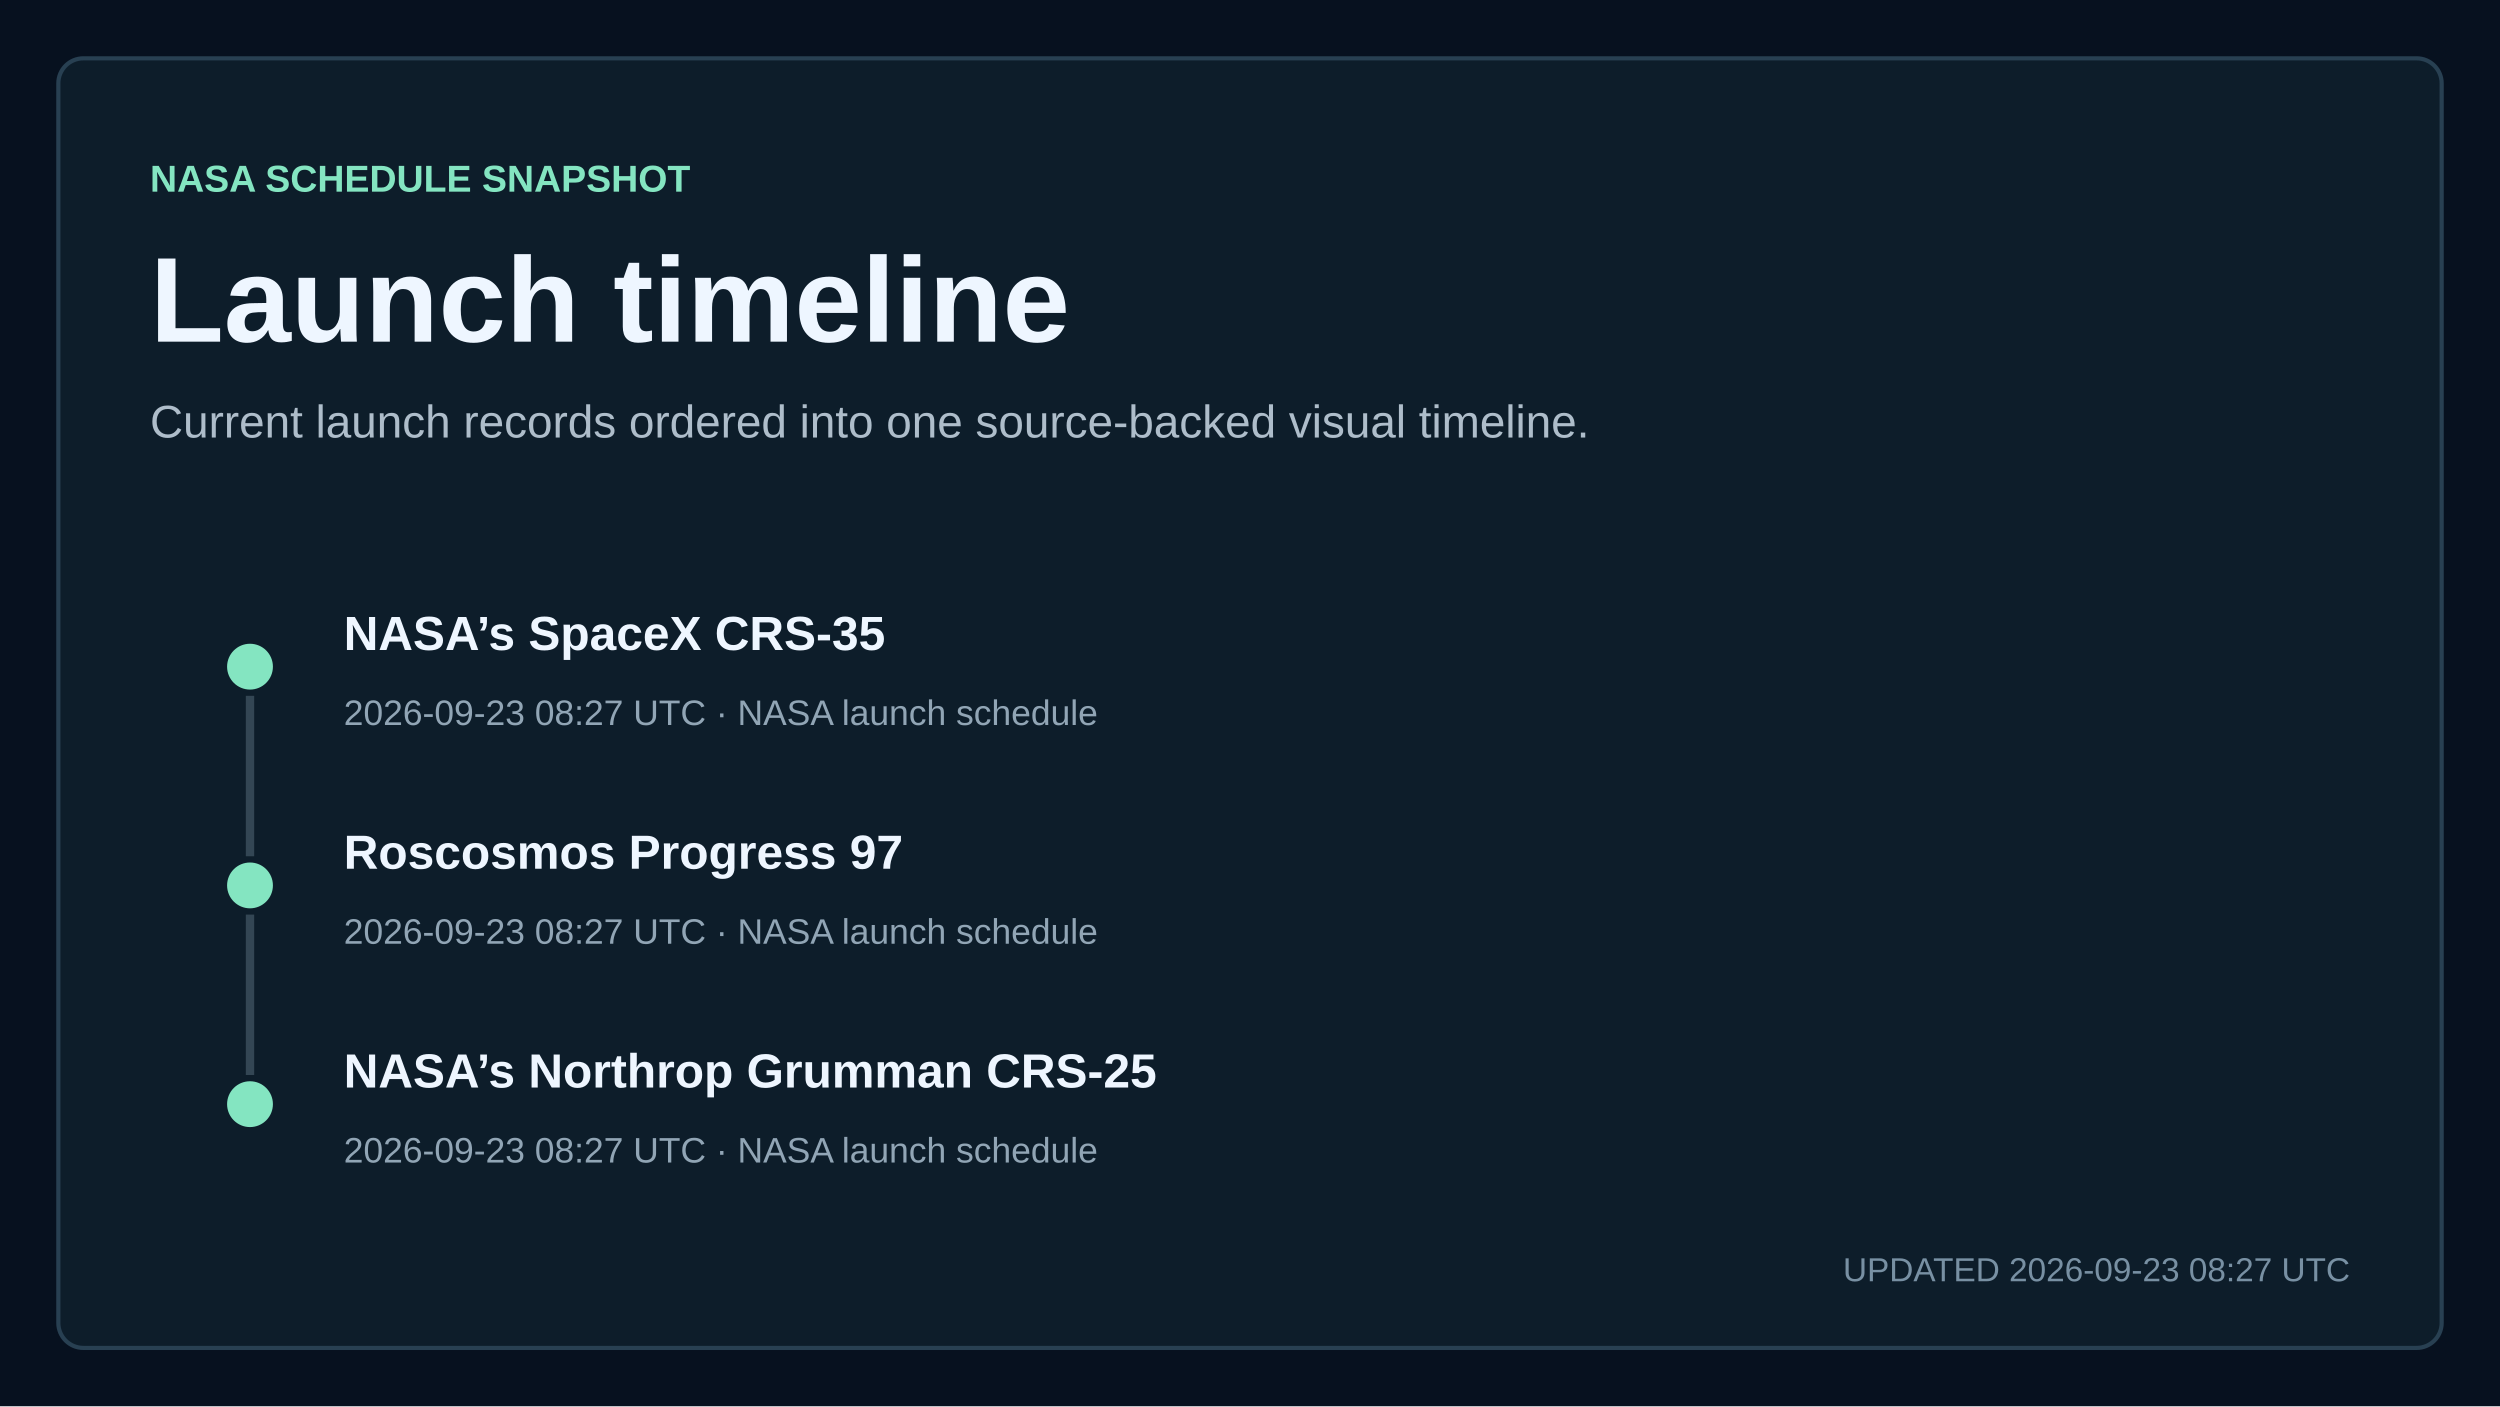
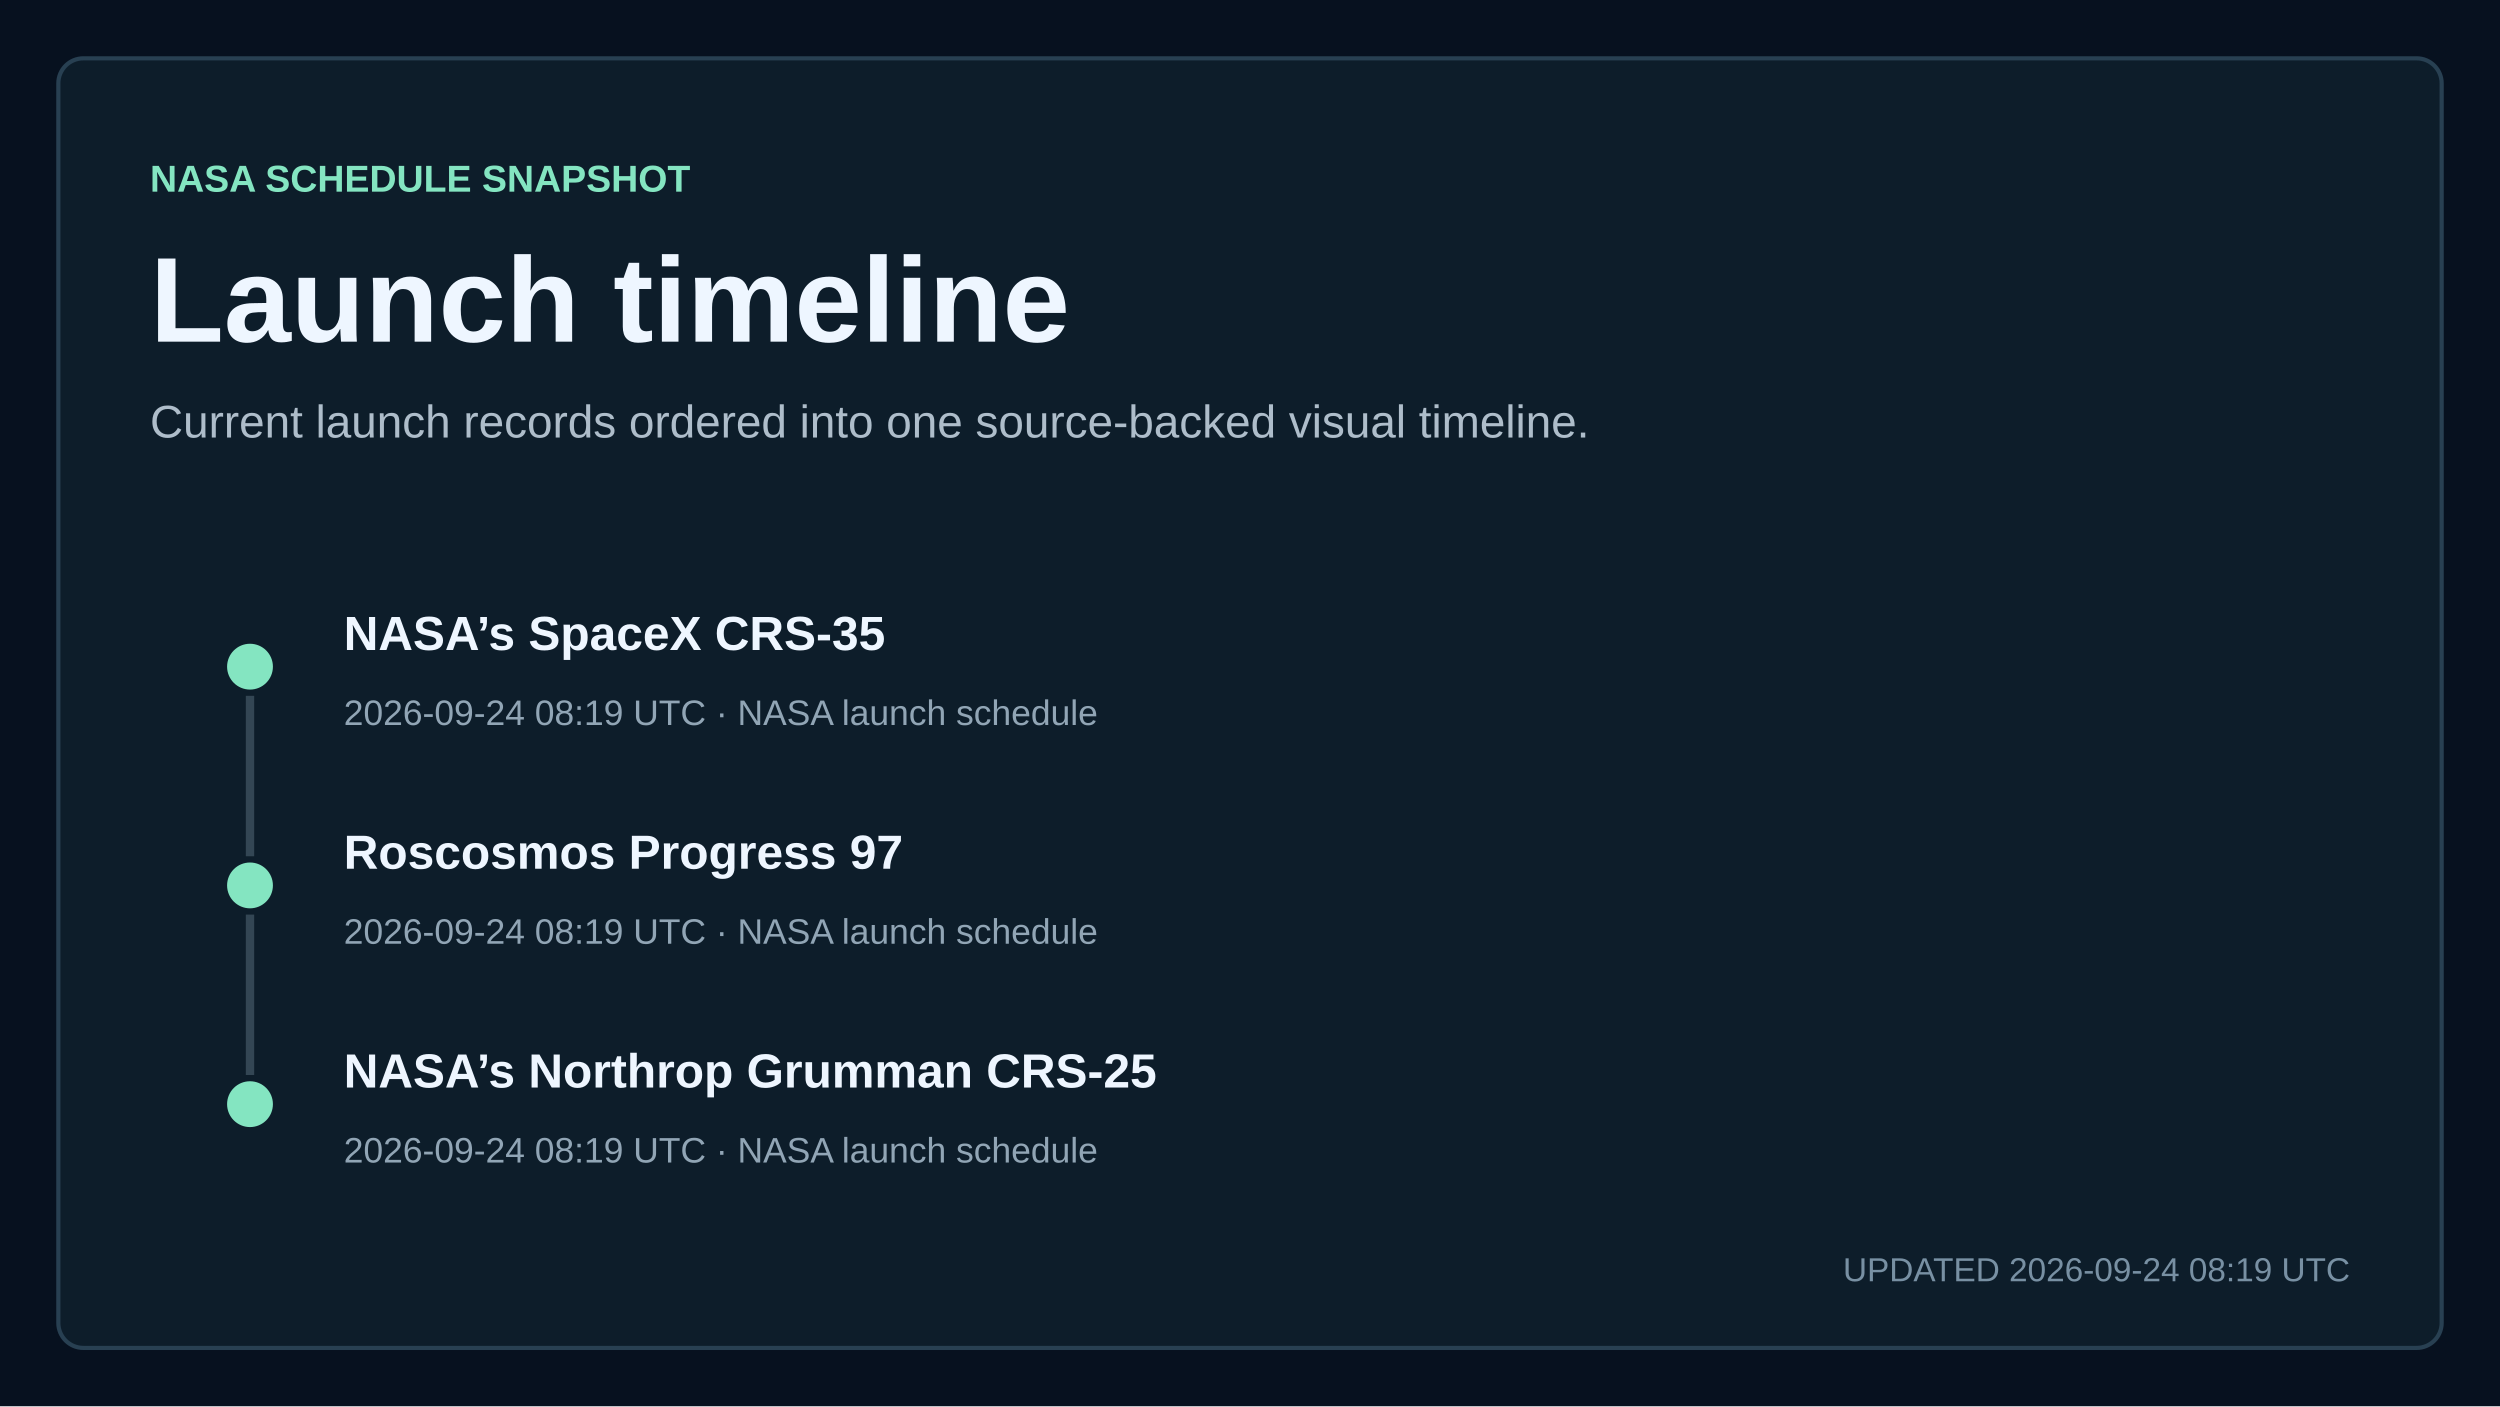
<svg xmlns="http://www.w3.org/2000/svg" width="1200" height="675" viewBox="0 0 1200 675" role="img" aria-labelledby="title description">
  <style>
    text { font-family: Arial, Helvetica, sans-serif; fill: #eef6ff; letter-spacing: 0; }
    .kicker { fill: #84e5c1; font-size: 18px; font-weight: 700; }
    .title { font-size: 58px; font-weight: 700; }
    .subtitle { fill: #aebdca; font-size: 22px; }
    .updated { fill: #7890a3; font-size: 16px; }
    .metric { font-size: 76px; font-weight: 700; }
    .metric-small { font-size: 27px; font-weight: 700; }
    .metric-label, .tick, .row-meta { fill: #91a5b5; font-size: 17px; }
    .row-title { font-size: 23px; font-weight: 700; }
  </style>
  <rect width="1200" height="675" fill="#07111f" />
  <rect x="28" y="28" width="1144" height="619" rx="12" fill="#0d1d2a" stroke="#284052" stroke-width="2" />
  <text x="72" y="92" class="kicker">NASA SCHEDULE SNAPSHOT</text>
  <text x="72" y="164" class="title">Launch timeline</text>
  <text x="72" y="210" class="subtitle">Current launch records ordered into one source-backed visual timeline.</text>
  <circle cx="120" cy="320" r="11" fill="#84e5c1" />
  <line x1="120" y1="334" x2="120" y2="411" stroke="#334654" stroke-width="4" />
  <text x="165" y="312" class="row-title">NASA’s SpaceX CRS-35</text>
-   <text x="165" y="348" class="row-meta">2026-09-23 08:27 UTC · NASA launch schedule</text>
+   <text x="165" y="348" class="row-meta">2026-09-24 08:19 UTC · NASA launch schedule</text>
  <circle cx="120" cy="425" r="11" fill="#84e5c1" />
  <line x1="120" y1="439" x2="120" y2="516" stroke="#334654" stroke-width="4" />
  <text x="165" y="417" class="row-title">Roscosmos Progress 97</text>
-   <text x="165" y="453" class="row-meta">2026-09-23 08:27 UTC · NASA launch schedule</text>
+   <text x="165" y="453" class="row-meta">2026-09-24 08:19 UTC · NASA launch schedule</text>
  <circle cx="120" cy="530" r="11" fill="#84e5c1" />
  <text x="165" y="522" class="row-title">NASA’s Northrop Grumman CRS-25</text>
-   <text x="165" y="558" class="row-meta">2026-09-23 08:27 UTC · NASA launch schedule</text>
-   <text x="1128" y="615" text-anchor="end" class="updated">UPDATED 2026-09-23 08:27 UTC</text>
+   <text x="165" y="558" class="row-meta">2026-09-24 08:19 UTC · NASA launch schedule</text>
+   <text x="1128" y="615" text-anchor="end" class="updated">UPDATED 2026-09-24 08:19 UTC</text>
</svg>
